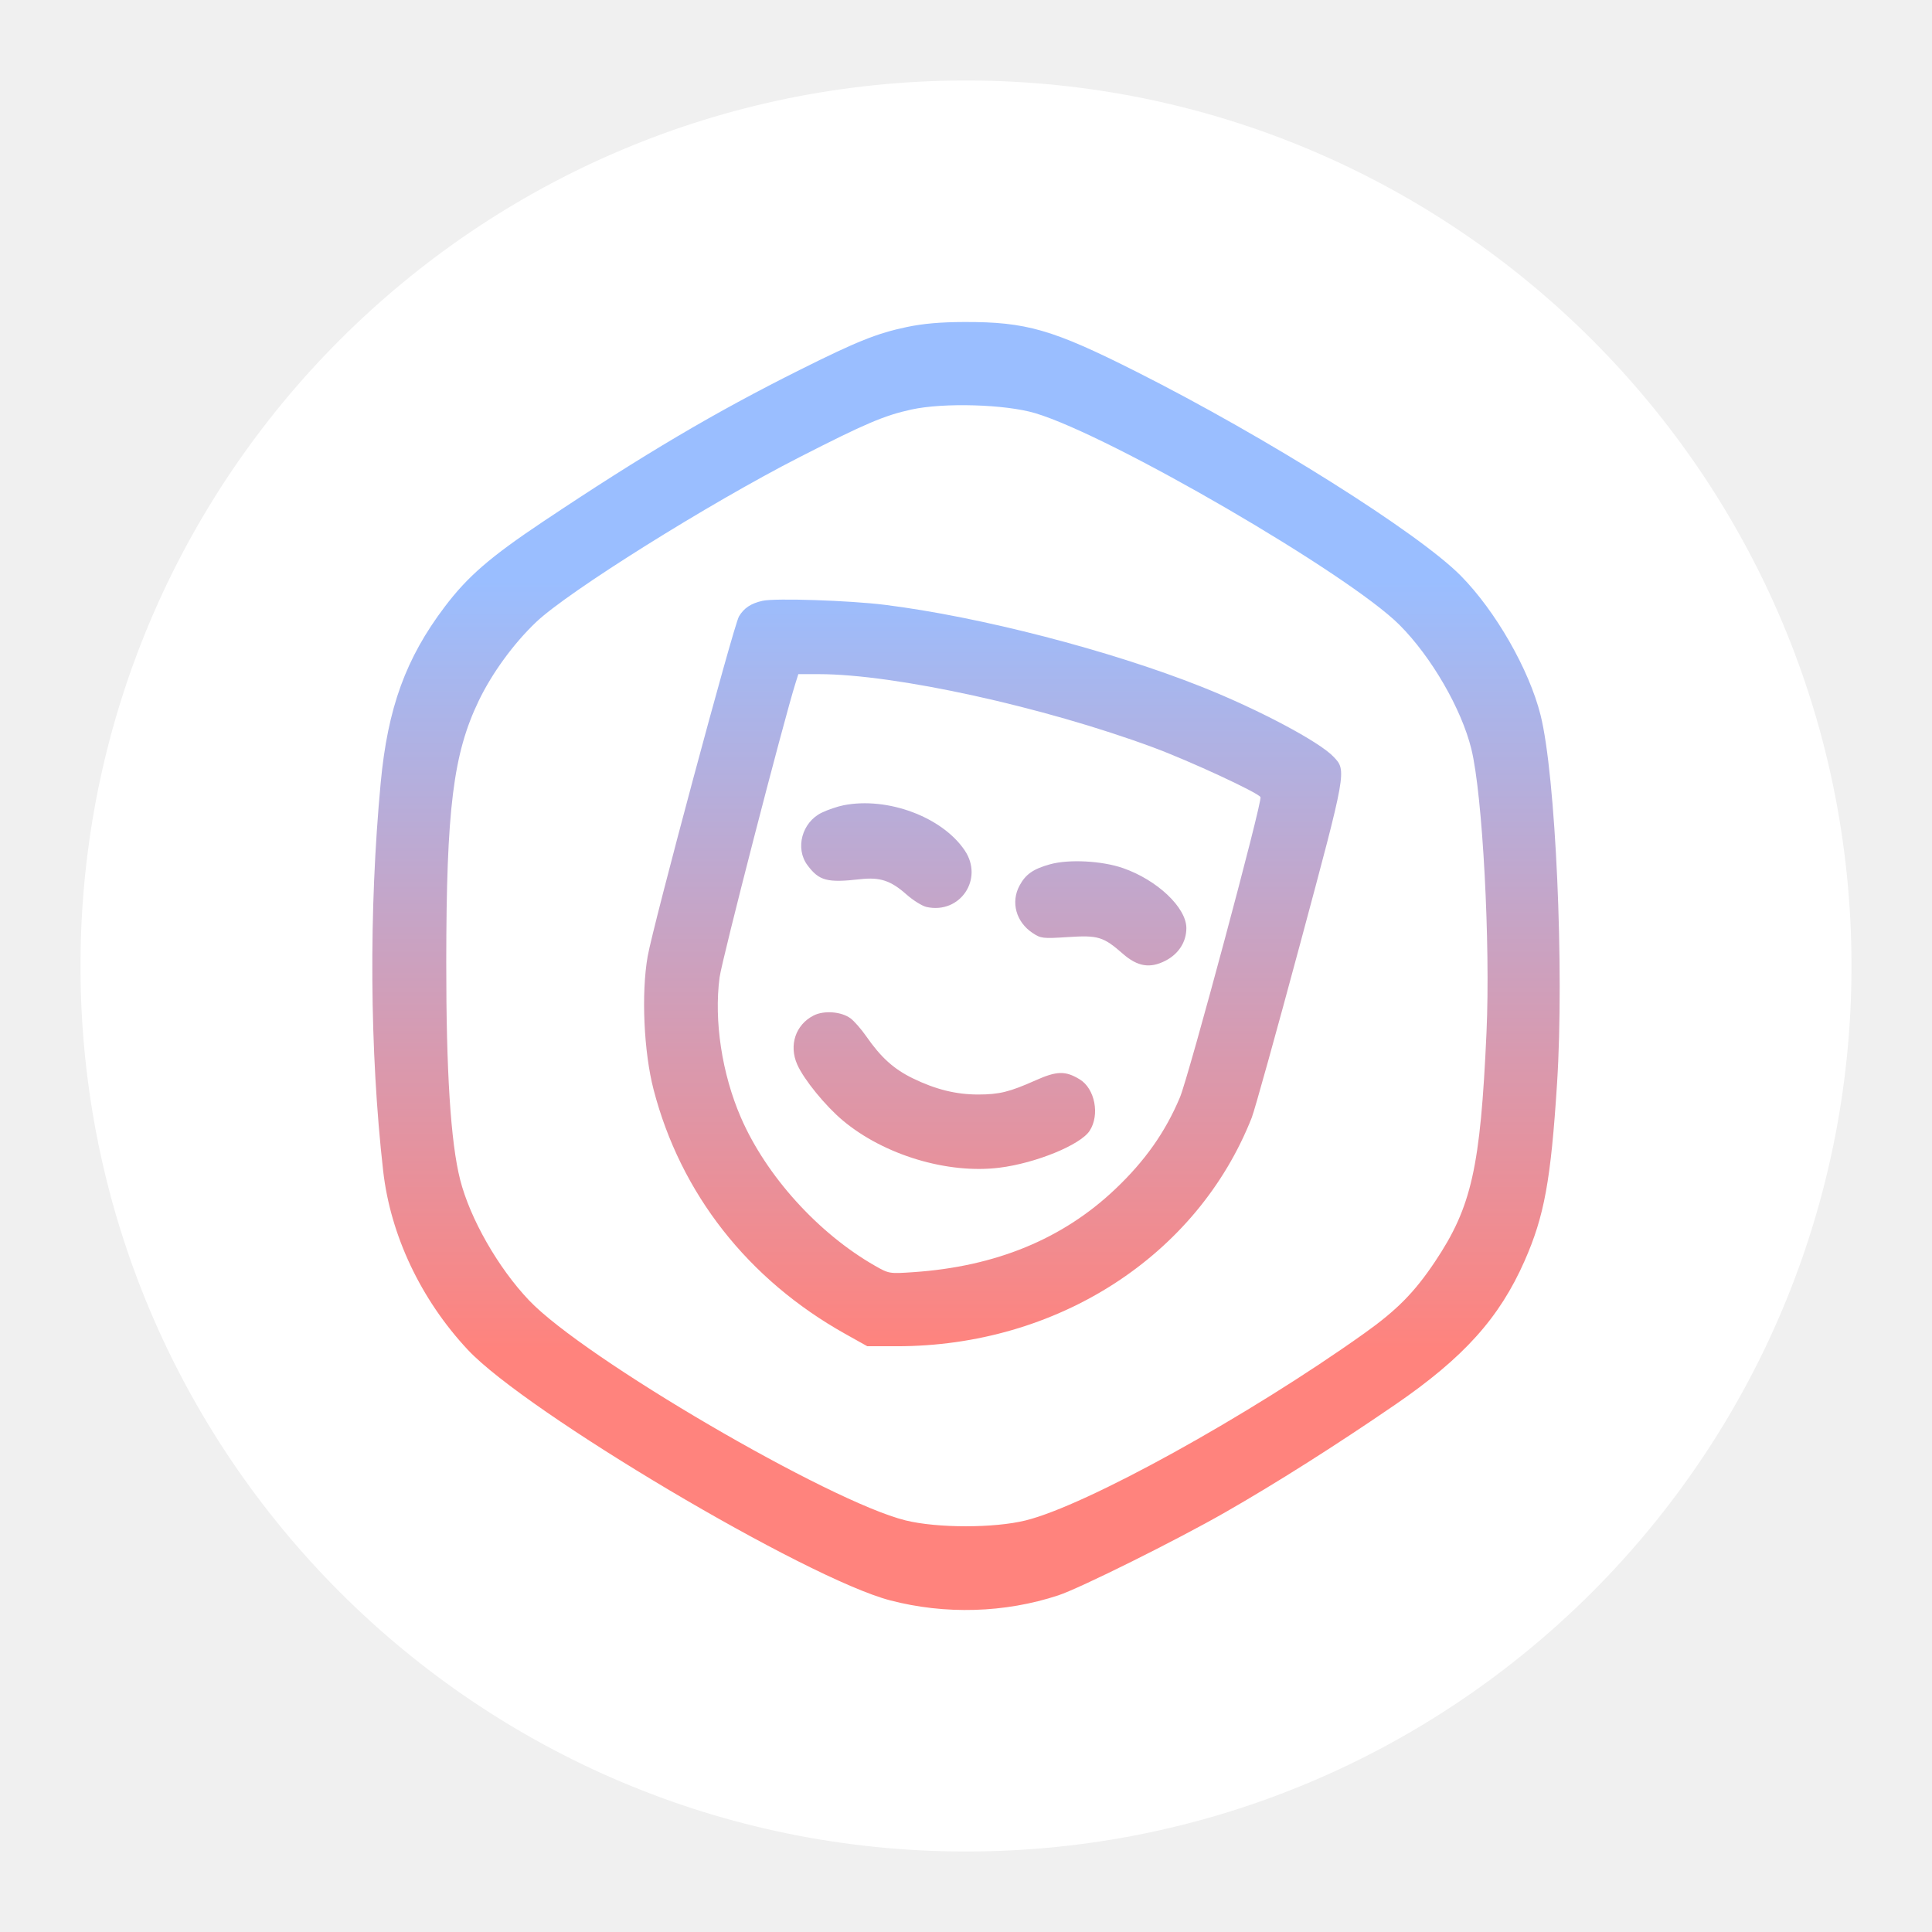
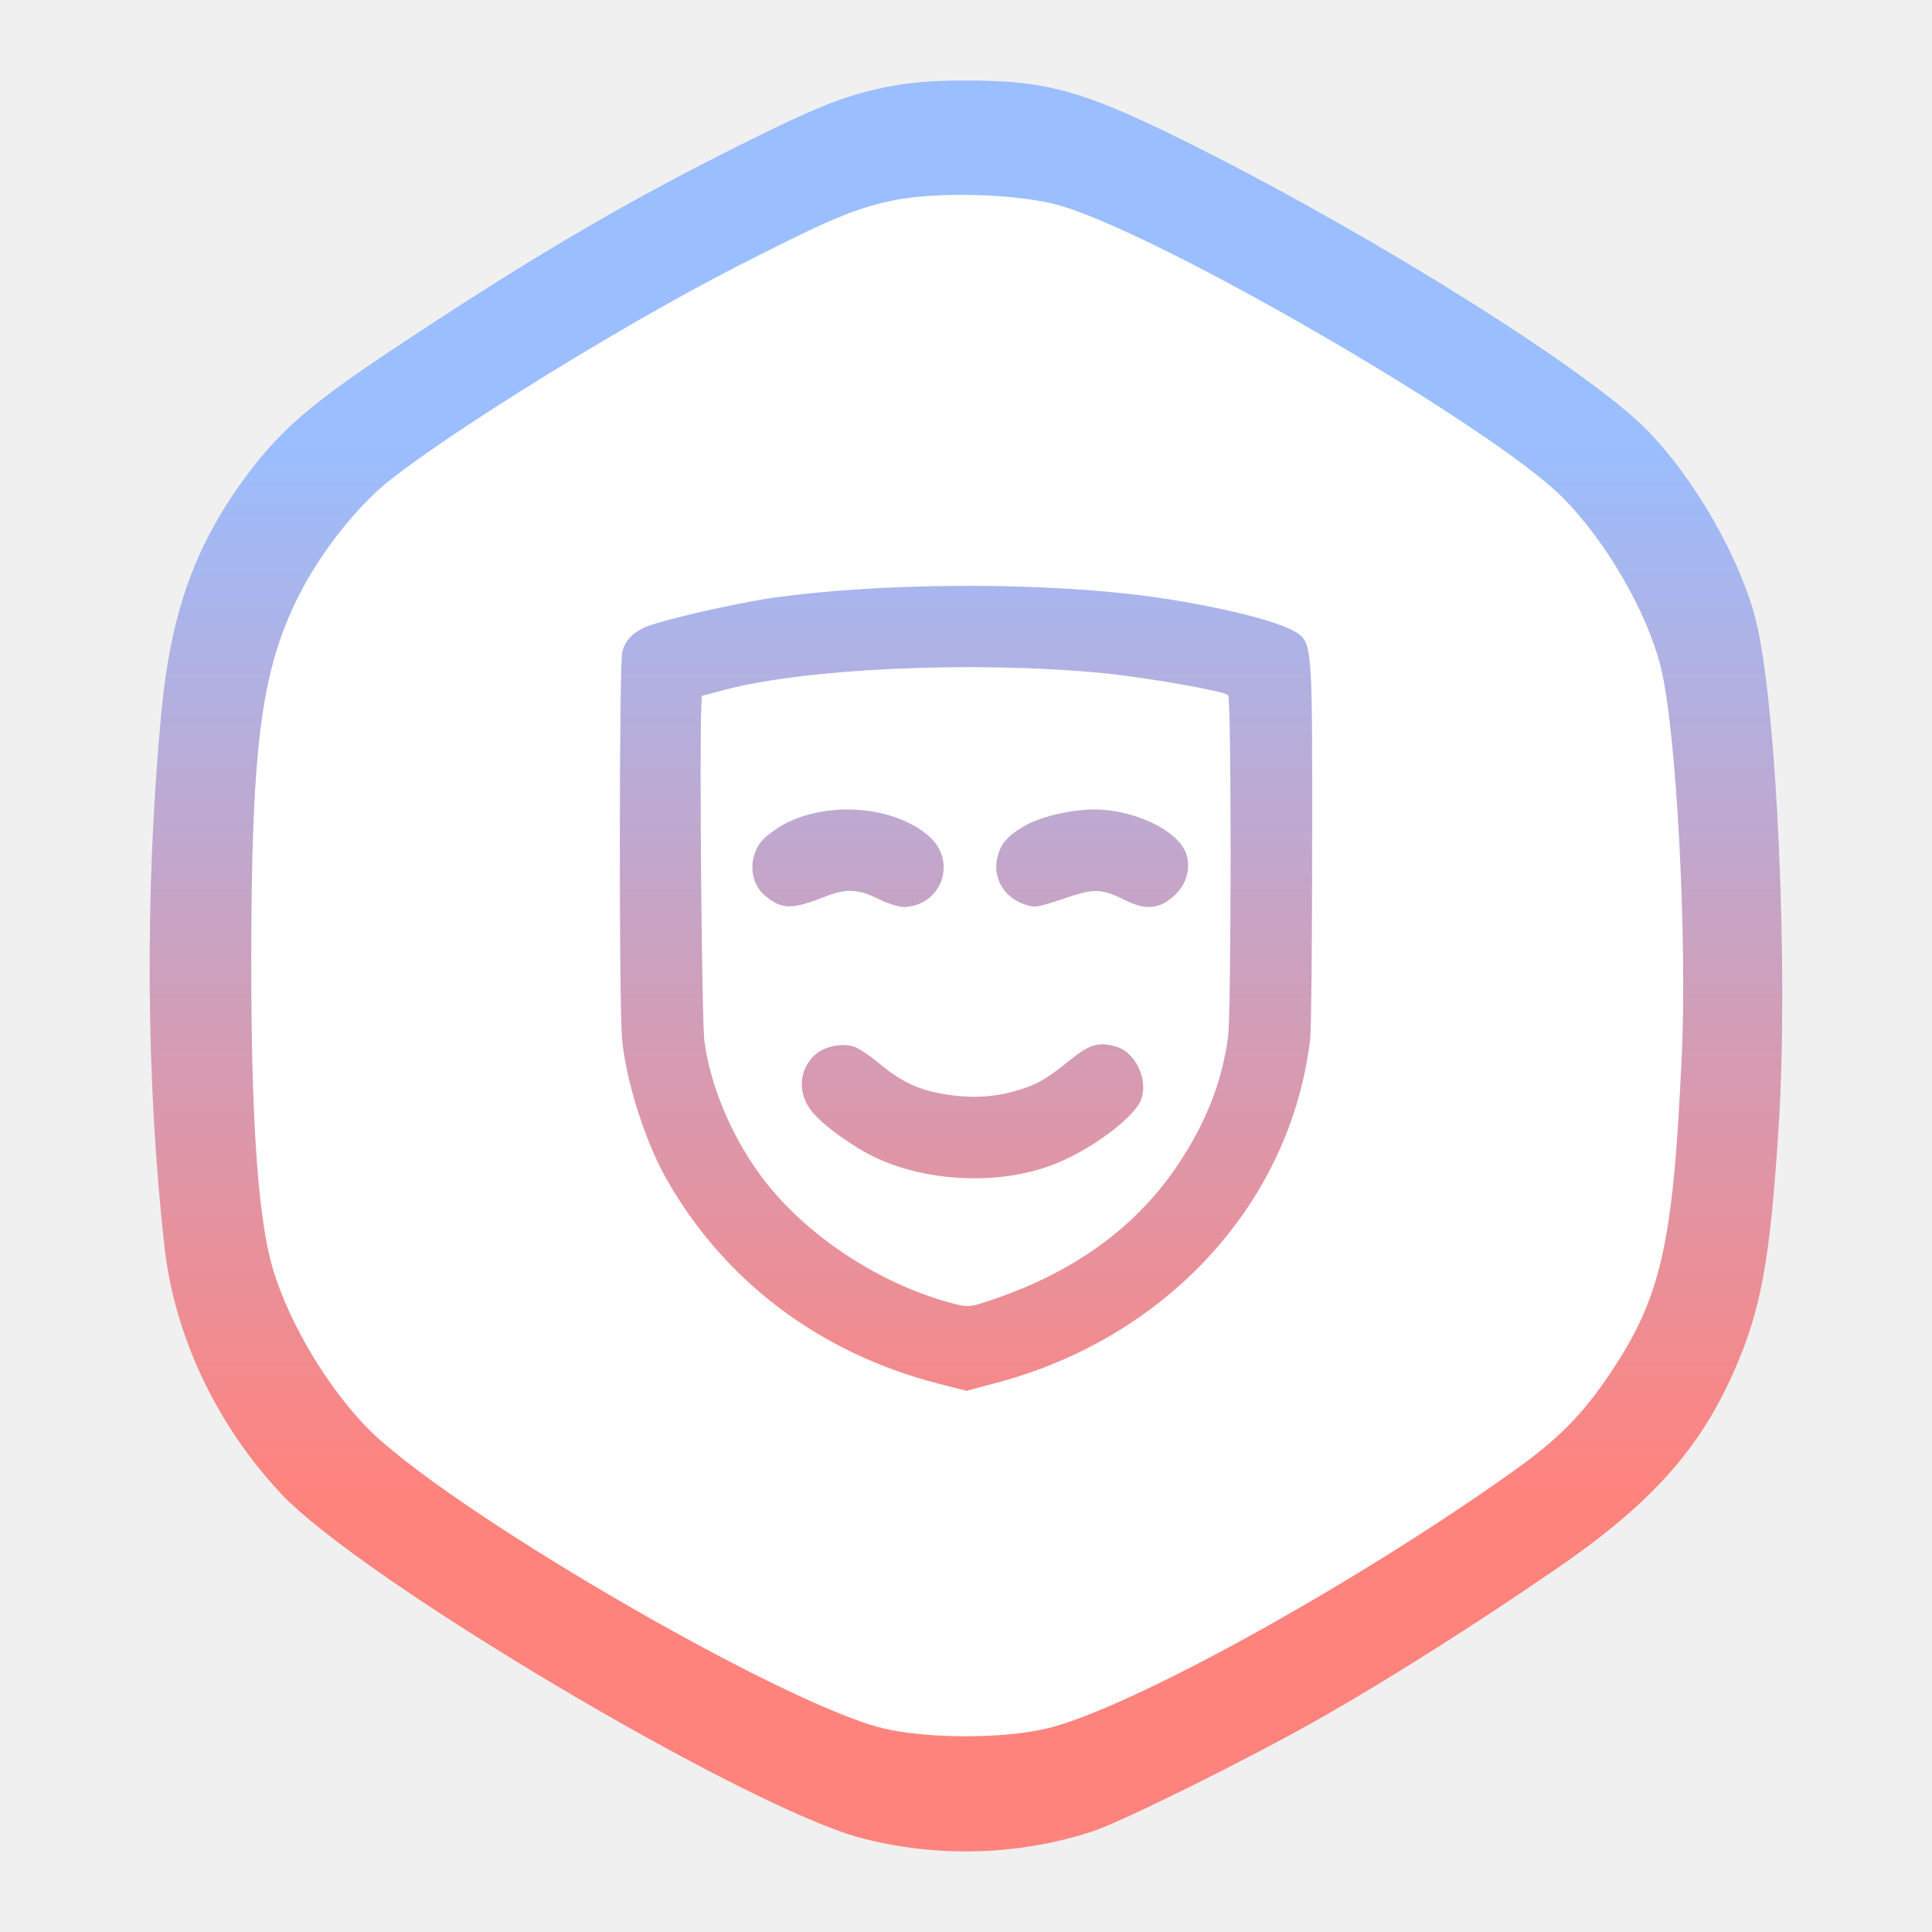
- <svg xmlns="http://www.w3.org/2000/svg" width="192" height="192" fill="none">
-   <path fill="#fff" fill-rule="evenodd" d="M96 184c48.601 0 88-39.399 88-88S144.601 8 96 8 8 47.399 8 96s39.399 88 88 88Z" clip-rule="evenodd" />
-   <path fill="url(#a)" fill-rule="evenodd" d="M90.135 32.496c-2.962.62-4.96 1.42-10.636 4.255-8.456 4.224-15.519 8.397-25.516 15.078-5.282 3.53-7.504 5.454-9.787 8.472-3.87 5.116-5.664 10.049-6.363 17.495-1.19 12.687-1.102 26.683.246 38.57.725 6.398 3.754 12.797 8.414 17.777 5.797 6.195 33.658 22.727 41.959 24.897 5.481 1.433 11.412 1.257 16.72-.495 2.164-.715 11.75-5.484 16.612-8.266 5.018-2.871 10.939-6.621 16.853-10.675 6.815-4.672 10.376-8.626 12.874-14.296 1.961-4.448 2.612-8.008 3.228-17.657.726-11.352-.139-30.616-1.642-36.597-1.137-4.522-4.468-10.336-7.929-13.84-4.205-4.255-19.287-13.745-32.195-20.255-8.367-4.22-10.977-4.975-17.132-4.959-2.359.007-4.087.157-5.706.496Zm.443 8.202c-2.69.587-4.6 1.4-11.154 4.752-8.984 4.593-22.958 13.343-26.142 16.37-2.233 2.122-4.382 5.069-5.708 7.826-2.536 5.273-3.216 10.753-3.226 25.993-.007 10.891.44 17.896 1.38 21.596.984 3.875 3.778 8.766 6.852 11.997 5.463 5.741 29.862 20 37.412 21.863 3.15.777 8.791.779 11.933.004 6.038-1.491 22.082-10.352 33.645-18.584 3.258-2.318 5.003-4.087 7.04-7.135 3.636-5.44 4.511-9.336 5.117-22.774.399-8.842-.392-23.648-1.505-28.168-.985-4.001-3.972-9.16-7.138-12.331-5.064-5.072-28.697-18.808-36.21-21.047-2.966-.884-9.082-1.064-12.296-.362ZM75.79 59.705c-1.158.257-1.858.72-2.354 1.558-.527.89-8.542 30.736-9.075 33.794-.643 3.683-.383 9.471.592 13.227 2.683 10.329 9.374 18.861 19.03 24.267l2.209 1.236 2.936.001c15.924.003 29.837-8.958 35.267-22.712.288-.728 2.45-8.495 4.806-17.261 4.653-17.313 4.638-17.227 3.318-18.616-1.43-1.504-7.478-4.71-13.114-6.951-9.094-3.616-22.026-6.962-31.459-8.139-3.518-.439-10.89-.684-12.156-.404Zm3.29 8.104c-1.212 3.835-7.339 27.575-7.57 29.33-.566 4.305.235 9.57 2.116 13.911 2.51 5.794 7.682 11.516 13.321 14.736 1.399.798 1.43.803 3.836.639 8.175-.56 14.814-3.29 20.037-8.24 2.97-2.815 4.989-5.676 6.44-9.128.878-2.09 8.229-29.487 8.007-29.844-.287-.464-7.04-3.592-10.627-4.922-10.917-4.05-25.712-7.295-33.252-7.295h-2.05l-.257.813Zm4.763 12.215c-.602.118-1.582.45-2.178.738-1.968.95-2.673 3.547-1.417 5.225 1.157 1.547 1.95 1.758 5.228 1.389 1.974-.223 3.043.129 4.603 1.511.668.592 1.57 1.154 2.004 1.249 3.333.73 5.702-2.782 3.792-5.62-2.236-3.323-7.663-5.35-12.032-4.492Zm20.521 5.865c-1.68.463-2.437.992-3.046 2.125-.885 1.646-.347 3.606 1.291 4.698.83.554 1.018.576 3.527.413 3.001-.194 3.512-.038 5.446 1.655 1.465 1.283 2.7 1.486 4.236.697 1.317-.677 2.081-1.868 2.081-3.245 0-2.038-2.898-4.781-6.295-5.96-2.094-.727-5.367-.9-7.24-.383Zm-23.507 15.03c-1.796.915-2.479 2.961-1.626 4.877.664 1.494 2.783 4.094 4.524 5.555 4.092 3.432 10.42 5.339 15.576 4.693 3.607-.451 8.032-2.261 8.951-3.659 1.037-1.58.534-4.2-.983-5.121-1.421-.862-2.272-.843-4.381.098-2.583 1.154-3.61 1.408-5.708 1.409-2.195.002-4.235-.504-6.507-1.613-1.88-.918-3.149-2.063-4.603-4.153-.501-.72-1.208-1.531-1.572-1.801-.909-.676-2.637-.811-3.67-.285Z" clip-rule="evenodd" />
+ <svg xmlns="http://www.w3.org/2000/svg" id="a" viewBox="0 0 192 192">
  <defs>
-     <linearGradient id="a" x1="96" x2="96" y1="57.725" y2="134.149" gradientUnits="userSpaceOnUse">
-       <stop stop-color="#9ABEFF" />
-       <stop offset="1" stop-color="#FF837D" />
+     <linearGradient id="d" x1="96" y1="148.63" x2="96" y2="43.55" gradientUnits="userSpaceOnUse">
+       <stop offset="0" stop-color="#ff837d" />
+       <stop offset="1" stop-color="#9abeff" />
    </linearGradient>
  </defs>
+   <g id="b">
+     <g id="c">
+       <polygon points="169.67 138.53 169.67 53.47 96 10.94 22.33 53.47 22.33 138.53 96 181.06 169.67 138.53" style="fill:#fff; fill-rule:evenodd;" />
+       <path d="M174.51,61.7c-1.56-6.22-6.14-14.21-10.9-19.03-5.78-5.85-26.52-18.9-44.27-27.85-11.5-5.8-15.09-6.84-23.56-6.82-3.24,0-5.62.22-7.85.68-4.07.85-6.82,1.95-14.62,5.85-11.63,5.81-21.34,11.55-35.08,20.73-7.26,4.85-10.32,7.5-13.46,11.65-5.32,7.03-7.79,13.82-8.75,24.06-1.64,17.44-1.52,36.69.34,53.03,1,8.8,5.16,17.6,11.57,24.44,7.97,8.52,46.28,31.25,57.69,34.23,7.54,1.97,15.69,1.73,22.99-.68,2.98-.98,16.16-7.54,22.84-11.37,6.9-3.95,15.04-9.1,23.17-14.68,9.37-6.42,14.27-11.86,17.7-19.66,2.7-6.12,3.59-11.01,4.44-24.28,1-15.61-.19-42.1-2.26-50.32ZM167.12,105.08c-.83,18.48-2.04,23.83-7.04,31.31-2.8,4.19-5.2,6.62-9.68,9.81-15.9,11.32-37.96,23.5-46.26,25.55-4.32,1.07-12.08,1.06-16.41,0-10.38-2.56-43.93-22.17-51.44-30.06-4.23-4.44-8.07-11.17-9.42-16.5-1.29-5.09-1.91-14.72-1.9-29.69.01-20.95.95-28.49,4.44-35.74,1.82-3.79,4.78-7.84,7.85-10.76,4.38-4.16,23.59-16.19,35.95-22.51,9.01-4.61,11.64-5.73,15.34-6.53,4.42-.97,12.83-.72,16.91.5,10.33,3.08,42.83,21.97,49.79,28.94,4.35,4.36,8.46,11.45,9.81,16.96,1.53,6.21,2.62,26.57,2.07,38.73ZM128.62,62.74c-1.95-1.19-9.29-2.88-15.92-3.66-10.7-1.25-25.4-1.13-35.76.31-3.87.54-11.77,2.37-13.04,3.03-1.16.6-1.77,1.29-2.06,2.33-.31,1.1-.33,35.11-.02,38.51.37,4.1,2.29,10.18,4.4,13.89,5.79,10.22,15.34,17.38,27.14,20.38l2.7.69,3.12-.84c16.93-4.53,29.17-18.02,31.03-34.19.1-.86.19-9.73.19-19.72.02-19.73.02-19.64-1.77-20.74ZM122.04,103.08c-.56,4.08-1.89,7.7-4.25,11.54-4.14,6.75-10.42,11.54-18.96,14.47-2.51.86-2.55.86-4.26.41-6.91-1.82-14.04-6.43-18.36-11.87-3.24-4.08-5.59-9.45-6.21-14.19-.25-1.93-.5-28.92-.3-33.34h0s.04-.94.04-.94l2.18-.58c8.02-2.15,24.67-2.91,37.43-1.71,4.19.39,12.26,1.79,12.7,2.21.34.32.32,31.54-.01,34.01ZM78.25,81.73c-.61.3-1.55.93-2.11,1.4-1.82,1.57-1.83,4.53-.02,5.96,1.67,1.32,2.57,1.31,5.95-.01,2.04-.8,3.27-.73,5.32.3.88.44,2,.78,2.49.76,3.75-.17,5.27-4.58,2.43-7.05-3.32-2.9-9.67-3.51-14.07-1.35ZM101.74,82.12c-1.65.97-2.31,1.75-2.63,3.13-.47,2,.66,3.93,2.71,4.63,1.04.35,1.25.32,3.87-.57,3.14-1.06,3.72-1.04,6.26.21,1.92.95,3.29.81,4.7-.47,1.21-1.09,1.68-2.58,1.29-4.04-.58-2.17-4.44-4.26-8.39-4.54-2.43-.18-5.96.57-7.81,1.65ZM81.02,104.8c-1.65,1.48-1.79,3.85-.34,5.65,1.13,1.4,4.12,3.56,6.39,4.62,5.33,2.48,12.6,2.71,17.9.55,3.71-1.51,7.9-4.69,8.47-6.44.65-1.98-.63-4.62-2.5-5.16-1.76-.51-2.66-.25-4.63,1.35-2.42,1.96-3.44,2.53-5.67,3.12-2.33.63-4.65.67-7.38.14-2.26-.44-3.94-1.3-6.08-3.1-.74-.62-1.72-1.28-2.18-1.47-1.16-.46-3.03-.11-3.98.74h0Z" style="fill:url(#d); fill-rule:evenodd;" />
+     </g>
+   </g>
</svg>
